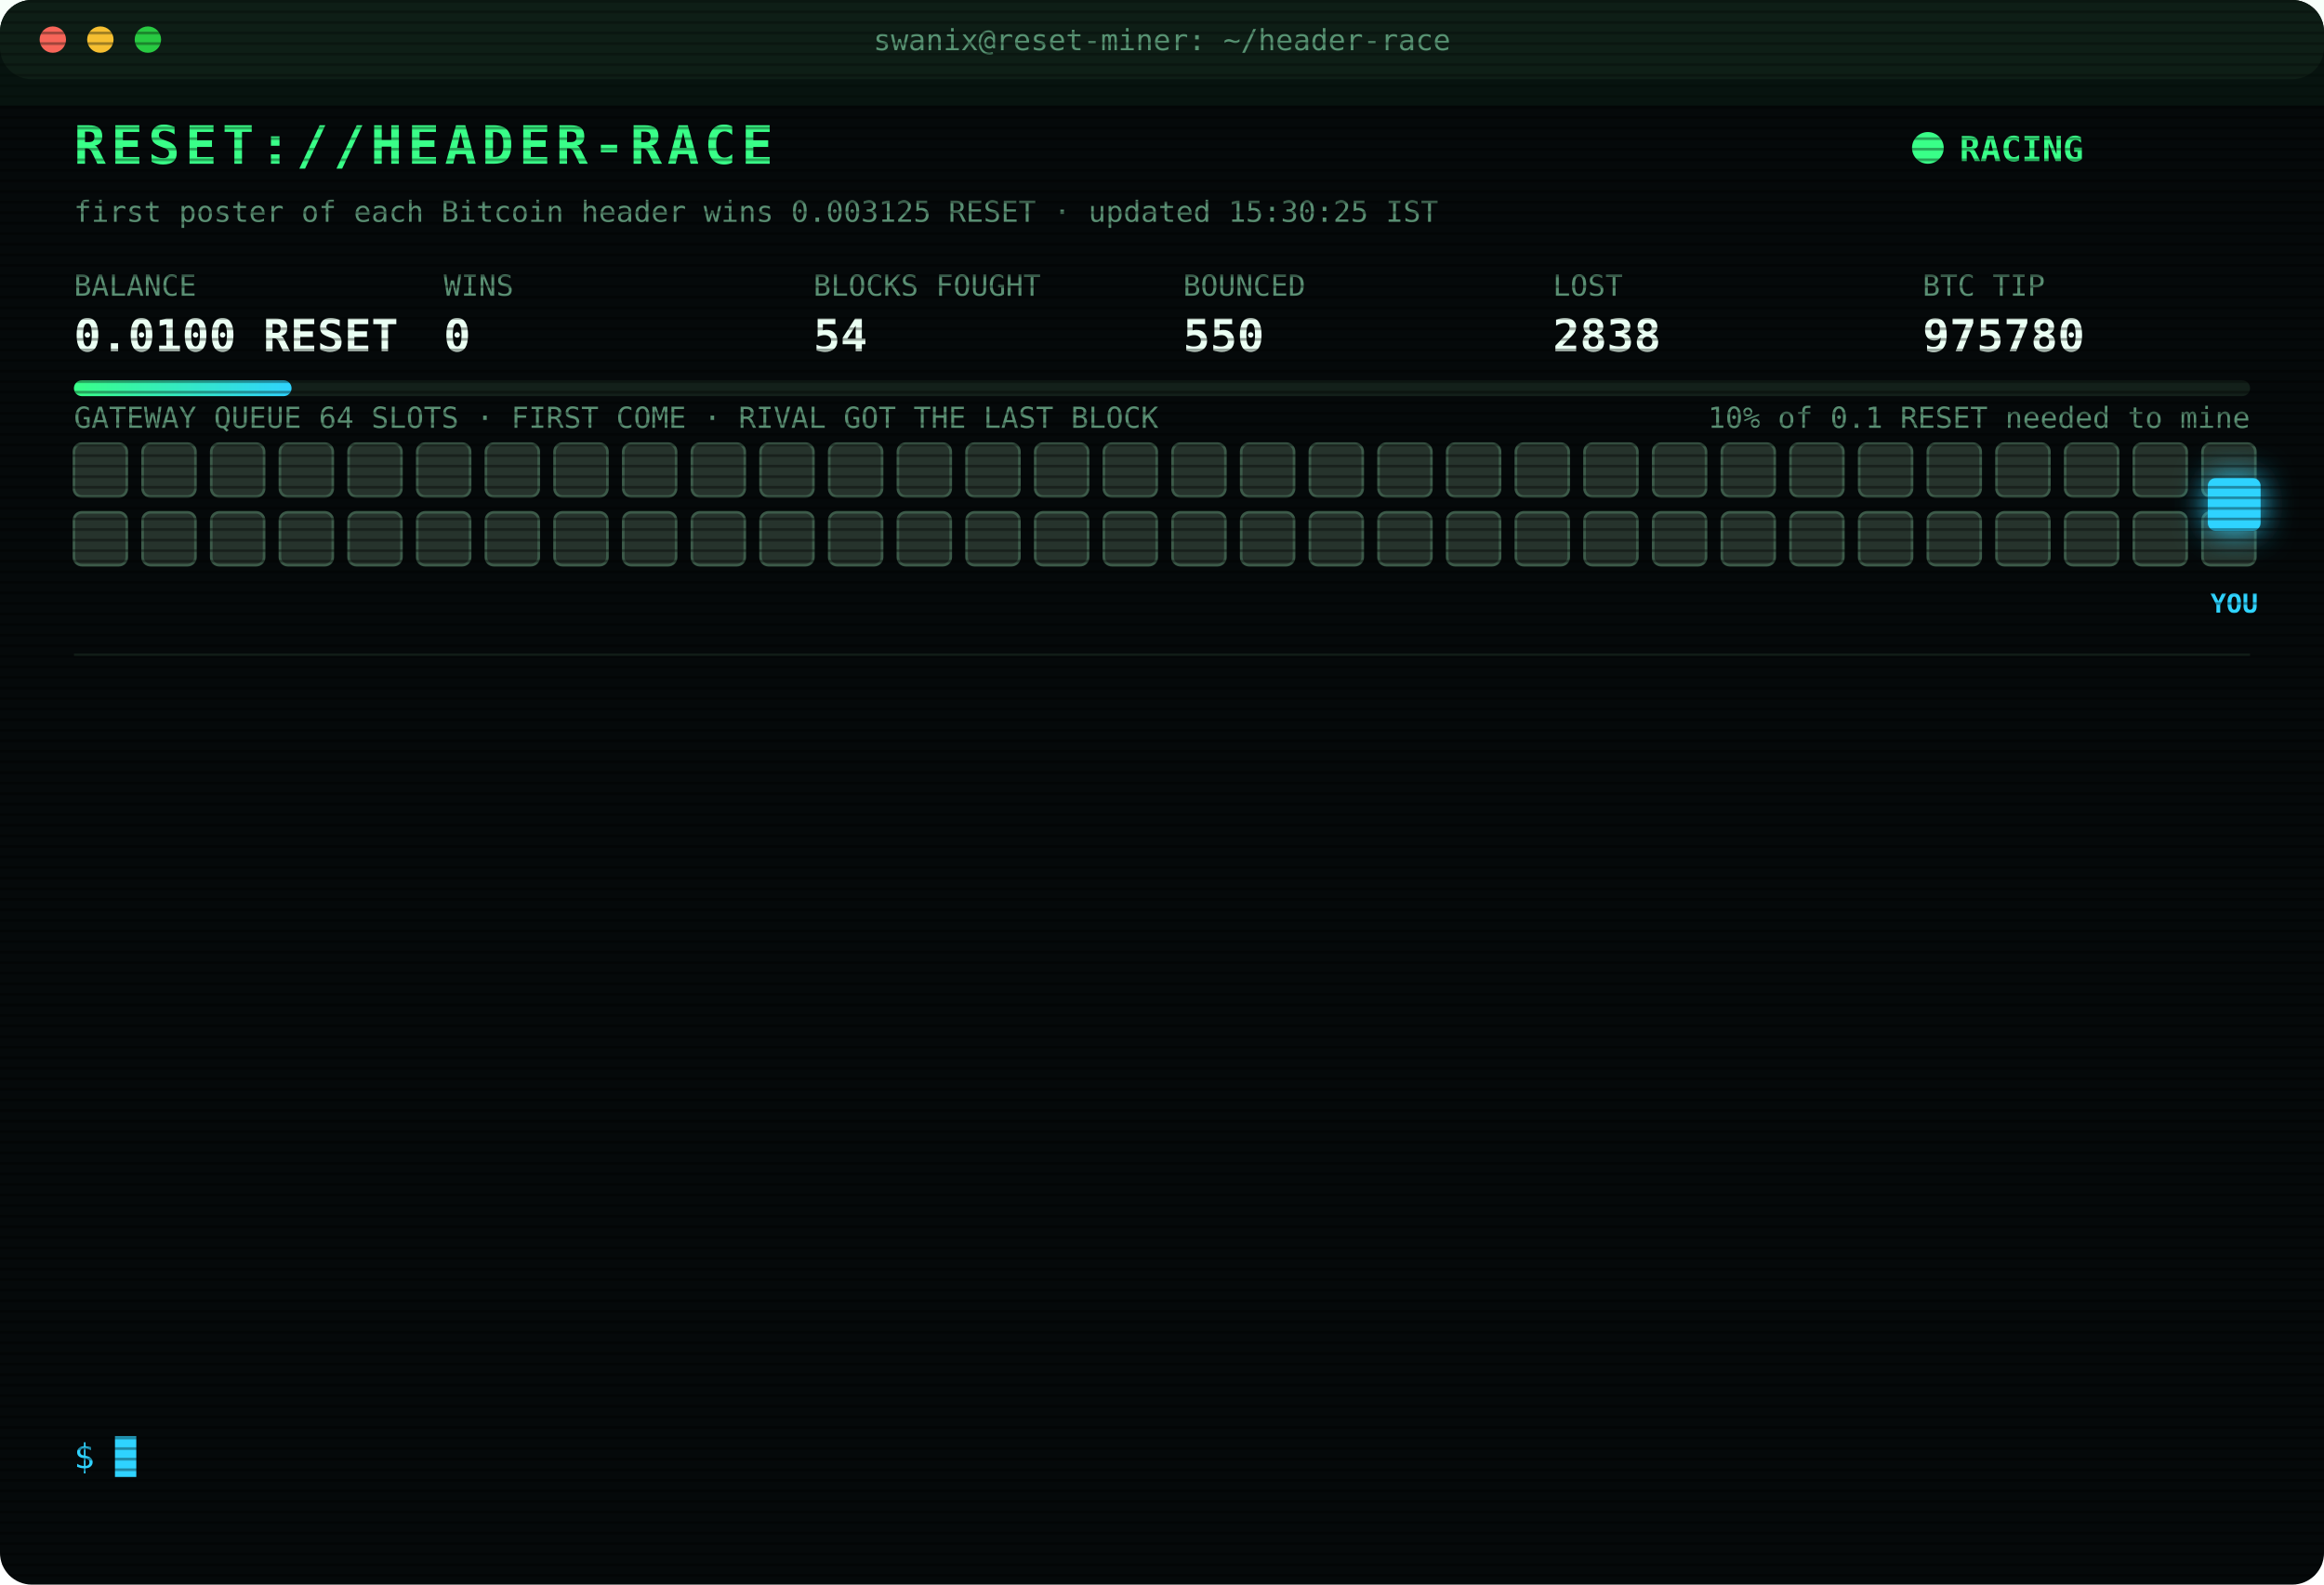
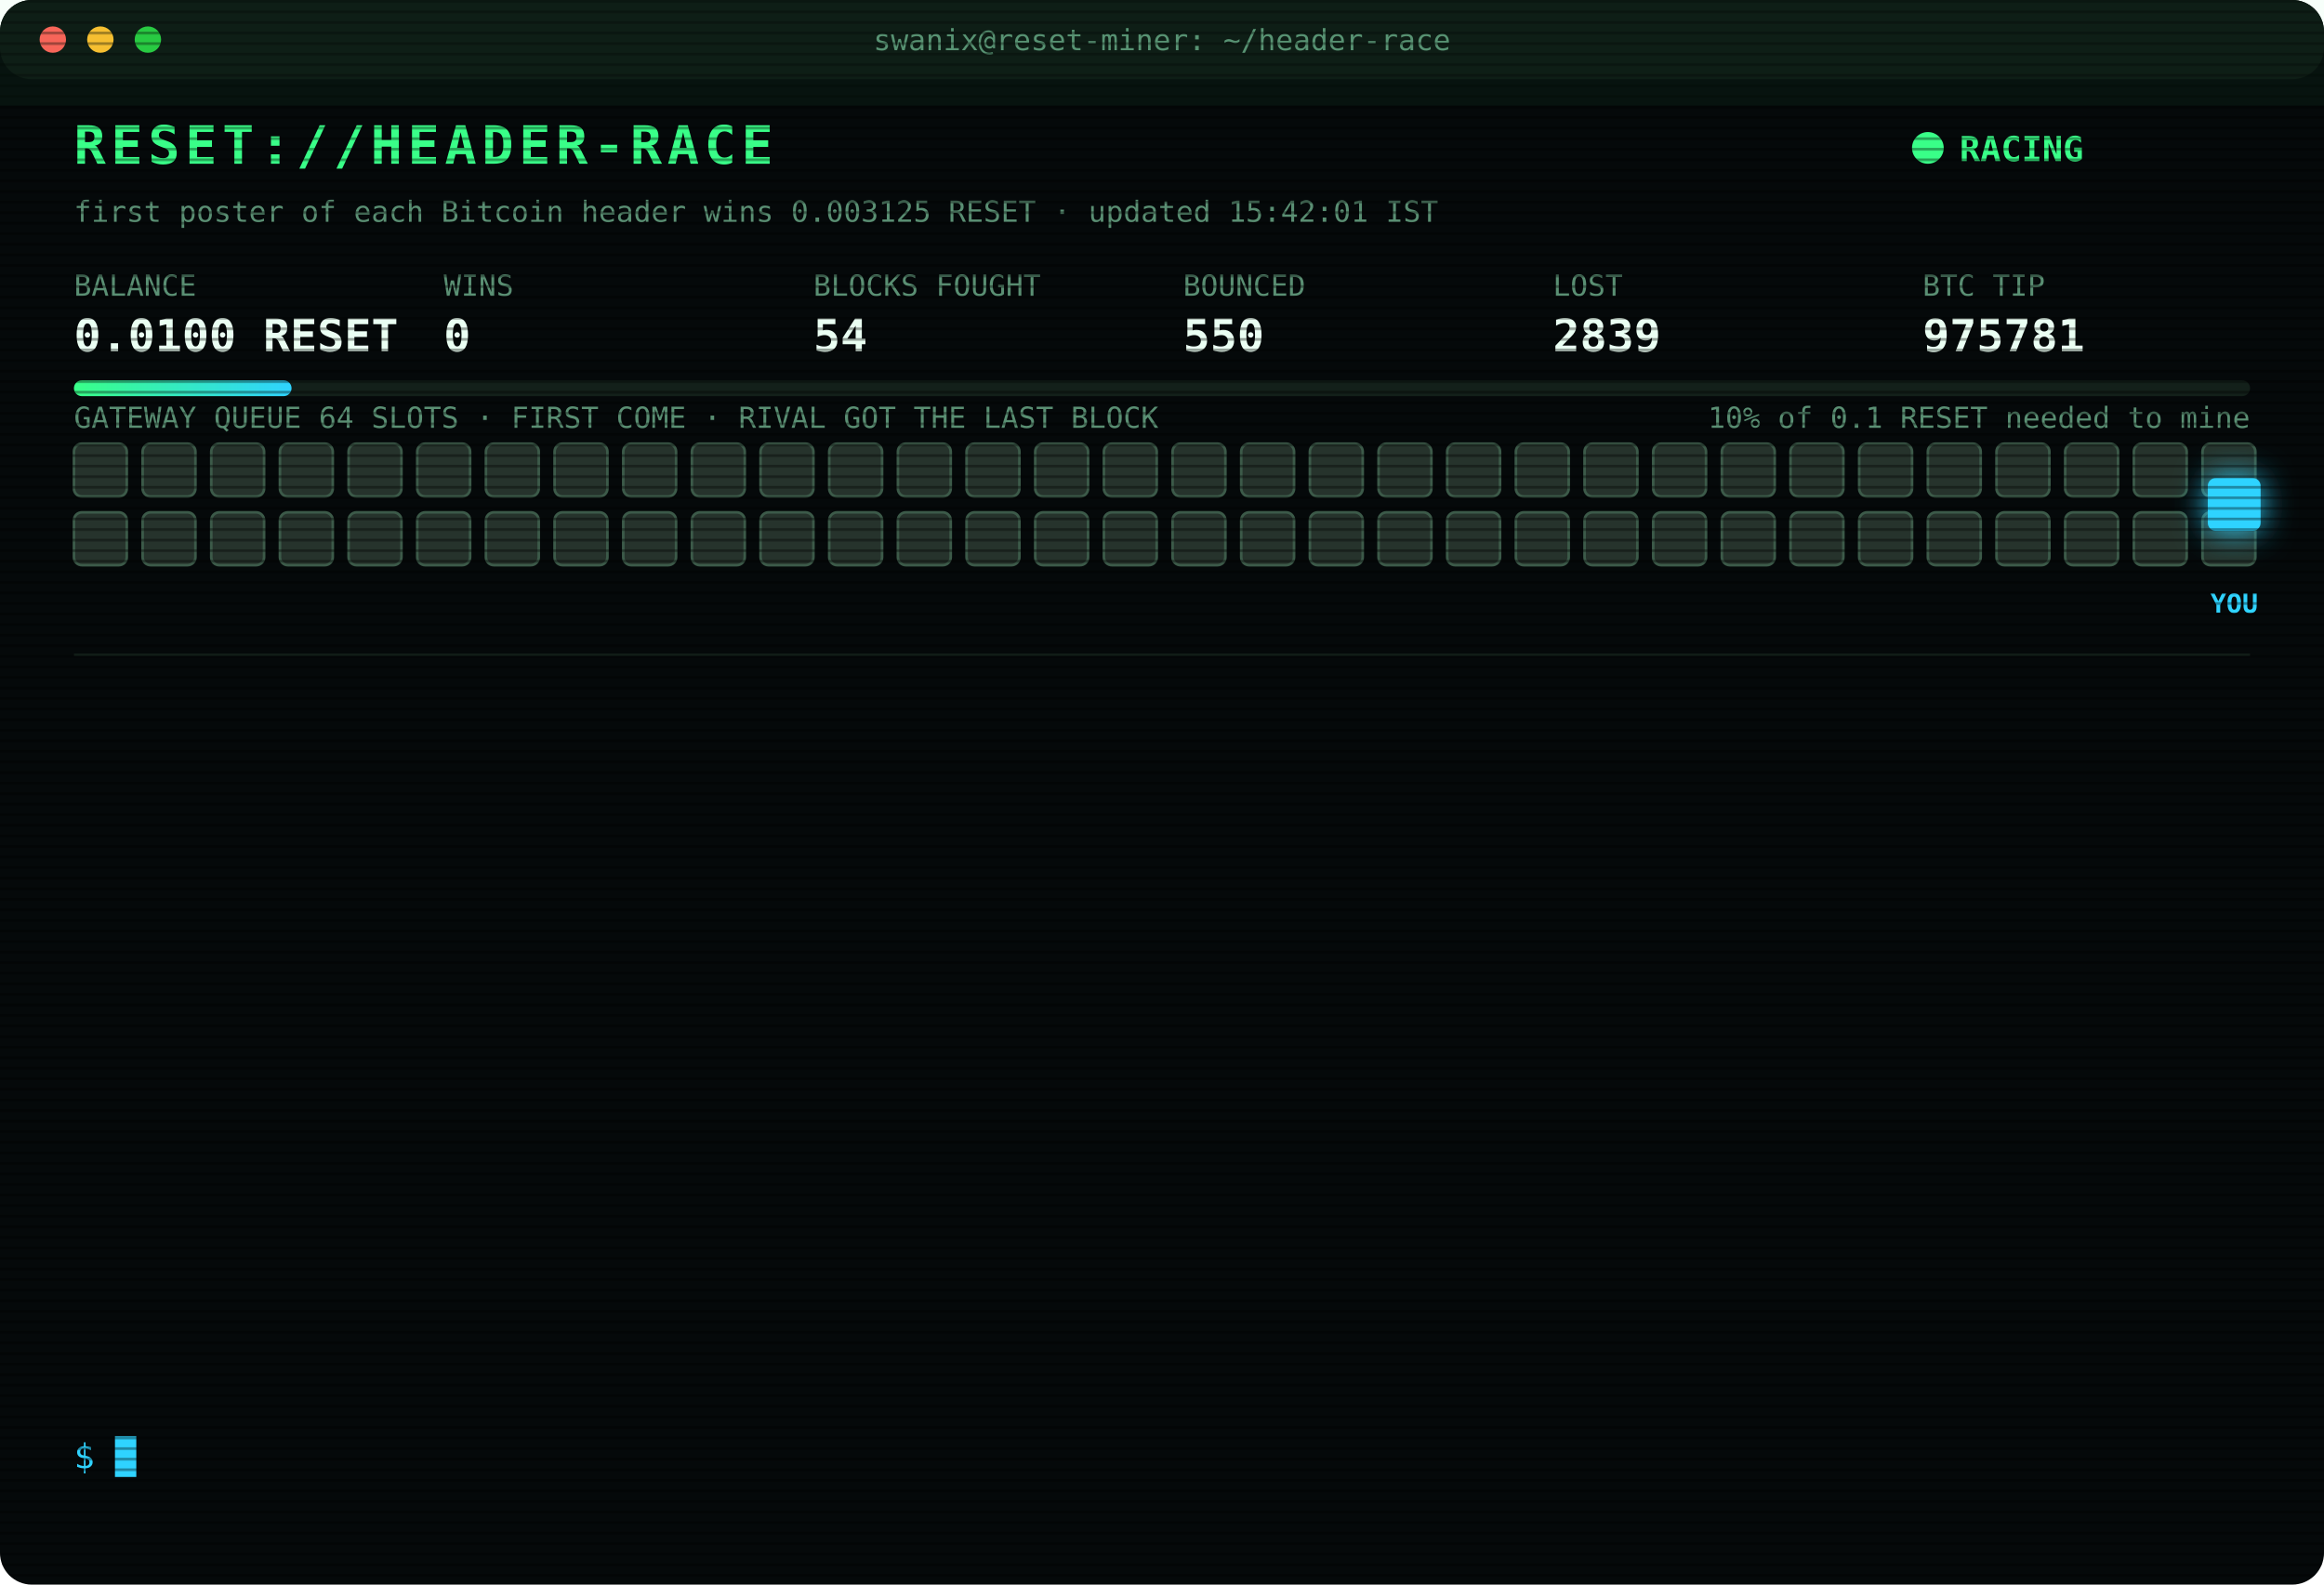
<svg xmlns="http://www.w3.org/2000/svg" width="880" height="600" viewBox="0 0 880 600" font-family="ui-monospace,SFMono-Regular,Menlo,Consolas,monospace">
  <style>
text{font-size:13px;fill:#7CFFB2}
.title{font-size:20px;font-weight:700;fill:#39FF88;letter-spacing:2px;animation:glitch 3s infinite steps(1)}
.sub{fill:#2fd3ff}.k{fill:#5a8f73;font-size:11px}.v{font-size:17px;font-weight:700;fill:#eafff3}
.ts{fill:#3f6b56}.boot{fill:#2fd3ff}.dim{fill:#5a8f73}.bad{fill:#ff4d6d}.warn{fill:#ffd23f}.mag{fill:#ff5cf0}.win{fill:#39FF88;font-weight:700}
.tag{font-size:10px;fill:#2fd3ff;font-weight:700}
.rival{fill:#26332c;stroke:#3c5a49;animation:jam 1.2s infinite alternate}
.idle{fill:#141c18;stroke:#22302a;animation:breathe 4s infinite}
.me{fill:#2fd3ff;filter:drop-shadow(0 0 6px #2fd3ff)}
.hover{animation:nudge 1.1s infinite ease-in-out}.bounce{animation:kick 1.4s infinite}
.ln{opacity:0;animation:in .4s forwards}
.cur{animation:blink 1s infinite steps(1)}
.scan{animation:scan 6s infinite linear}
.led{animation:blink 1.4s infinite}
@keyframes in{from{opacity:0;transform:translateX(-6px)}to{opacity:1;transform:none}}
@keyframes blink{50%{opacity:0}}
@keyframes jam{to{fill:#33463b}}
@keyframes breathe{50%{opacity:.4}}
@keyframes nudge{50%{transform:translateX(-10px)}}
@keyframes kick{0%,100%{transform:none}30%{transform:translateX(-14px)}55%{transform:translateX(10px) translateY(-6px)}}
@keyframes glitch{0%,92%{transform:none}93%{transform:translateX(2px);fill:#ff4d6d}95%{transform:translateX(-2px);fill:#2fd3ff}97%{transform:none}}
@keyframes scan{from{transform:translateY(-40px)}to{transform:translateY(600px)}}
</style>
  <defs>
    <pattern id="sl" width="4" height="4" patternUnits="userSpaceOnUse">
      <rect width="4" height="1" fill="#000" opacity=".35" />
    </pattern>
    <linearGradient id="bar">
      <stop offset="0" stop-color="#39FF88" />
      <stop offset="1" stop-color="#2fd3ff" />
    </linearGradient>
  </defs>
  <rect width="880" height="600" rx="12" fill="#05090a" />
  <rect width="880" height="30" rx="12" fill="#0d1512" />
  <circle cx="20" cy="15" r="5" fill="#ff5f57" />
  <circle cx="38" cy="15" r="5" fill="#febc2e" />
  <circle cx="56" cy="15" r="5" fill="#28c840" />
  <text x="440" y="19" text-anchor="middle" class="k">swanix@reset-miner: ~/header-race</text>
  <text x="28" y="62" class="title">RESET://HEADER-RACE</text>
  <circle class="led" cx="730" cy="56" r="6" fill="#39FF88" />
  <text x="742" y="61" class="win">RACING</text>
-   <text x="28" y="84" class="k">first poster of each Bitcoin header wins 0.003125 RESET · updated 15:30:25 IST</text>
+   <text x="28" y="84" class="k">first poster of each Bitcoin header wins 0.003125 RESET · updated 15:42:01 IST</text>
  <text x="28" y="112" class="k">BALANCE</text>
  <text x="28" y="133" class="v">0.0100 RESET</text>
  <text x="168" y="112" class="k">WINS</text>
  <text x="168" y="133" class="v">0</text>
  <text x="308" y="112" class="k">BLOCKS FOUGHT</text>
  <text x="308" y="133" class="v">54</text>
  <text x="448" y="112" class="k">BOUNCED</text>
  <text x="448" y="133" class="v">550</text>
  <text x="588" y="112" class="k">LOST</text>
-   <text x="588" y="133" class="v">2838</text>
+   <text x="588" y="133" class="v">2839</text>
  <text x="728" y="112" class="k">BTC TIP</text>
-   <text x="728" y="133" class="v">975780</text>
+   <text x="728" y="133" class="v">975781</text>
  <rect x="28" y="144" width="824" height="6" rx="3" fill="#13201a" />
  <rect x="28" y="144" width="82.4" height="6" rx="3" fill="url(#bar)" />
  <text x="852" y="162" text-anchor="end" class="k">10% of 0.1 RESET needed to mine</text>
  <text x="28" y="162" class="k">GATEWAY QUEUE 64 SLOTS · FIRST COME · RIVAL GOT THE LAST BLOCK</text>
  <rect class="rival" x="28" y="168" width="20" height="20" rx="3" style="animation-delay:0.00s" />
  <rect class="rival" x="54" y="168" width="20" height="20" rx="3" style="animation-delay:0.05s" />
  <rect class="rival" x="80" y="168" width="20" height="20" rx="3" style="animation-delay:0.10s" />
  <rect class="rival" x="106" y="168" width="20" height="20" rx="3" style="animation-delay:0.15s" />
  <rect class="rival" x="132" y="168" width="20" height="20" rx="3" style="animation-delay:0.20s" />
  <rect class="rival" x="158" y="168" width="20" height="20" rx="3" style="animation-delay:0.25s" />
  <rect class="rival" x="184" y="168" width="20" height="20" rx="3" style="animation-delay:0.30s" />
  <rect class="rival" x="210" y="168" width="20" height="20" rx="3" style="animation-delay:0.35s" />
  <rect class="rival" x="236" y="168" width="20" height="20" rx="3" style="animation-delay:0.40s" />
  <rect class="rival" x="262" y="168" width="20" height="20" rx="3" style="animation-delay:0.45s" />
  <rect class="rival" x="288" y="168" width="20" height="20" rx="3" style="animation-delay:0.50s" />
  <rect class="rival" x="314" y="168" width="20" height="20" rx="3" style="animation-delay:0.55s" />
  <rect class="rival" x="340" y="168" width="20" height="20" rx="3" style="animation-delay:0.60s" />
  <rect class="rival" x="366" y="168" width="20" height="20" rx="3" style="animation-delay:0.65s" />
  <rect class="rival" x="392" y="168" width="20" height="20" rx="3" style="animation-delay:0.70s" />
  <rect class="rival" x="418" y="168" width="20" height="20" rx="3" style="animation-delay:0.75s" />
  <rect class="rival" x="444" y="168" width="20" height="20" rx="3" style="animation-delay:0.80s" />
  <rect class="rival" x="470" y="168" width="20" height="20" rx="3" style="animation-delay:0.85s" />
  <rect class="rival" x="496" y="168" width="20" height="20" rx="3" style="animation-delay:0.90s" />
  <rect class="rival" x="522" y="168" width="20" height="20" rx="3" style="animation-delay:0.95s" />
  <rect class="rival" x="548" y="168" width="20" height="20" rx="3" style="animation-delay:1.00s" />
  <rect class="rival" x="574" y="168" width="20" height="20" rx="3" style="animation-delay:1.05s" />
  <rect class="rival" x="600" y="168" width="20" height="20" rx="3" style="animation-delay:1.10s" />
  <rect class="rival" x="626" y="168" width="20" height="20" rx="3" style="animation-delay:1.15s" />
  <rect class="rival" x="652" y="168" width="20" height="20" rx="3" style="animation-delay:1.20s" />
  <rect class="rival" x="678" y="168" width="20" height="20" rx="3" style="animation-delay:1.25s" />
  <rect class="rival" x="704" y="168" width="20" height="20" rx="3" style="animation-delay:1.30s" />
  <rect class="rival" x="730" y="168" width="20" height="20" rx="3" style="animation-delay:1.35s" />
  <rect class="rival" x="756" y="168" width="20" height="20" rx="3" style="animation-delay:1.40s" />
  <rect class="rival" x="782" y="168" width="20" height="20" rx="3" style="animation-delay:1.45s" />
  <rect class="rival" x="808" y="168" width="20" height="20" rx="3" style="animation-delay:1.50s" />
  <rect class="rival" x="834" y="168" width="20" height="20" rx="3" style="animation-delay:1.55s" />
  <rect class="rival" x="28" y="194" width="20" height="20" rx="3" style="animation-delay:1.60s" />
  <rect class="rival" x="54" y="194" width="20" height="20" rx="3" style="animation-delay:1.65s" />
  <rect class="rival" x="80" y="194" width="20" height="20" rx="3" style="animation-delay:1.70s" />
  <rect class="rival" x="106" y="194" width="20" height="20" rx="3" style="animation-delay:1.75s" />
  <rect class="rival" x="132" y="194" width="20" height="20" rx="3" style="animation-delay:1.80s" />
  <rect class="rival" x="158" y="194" width="20" height="20" rx="3" style="animation-delay:1.85s" />
  <rect class="rival" x="184" y="194" width="20" height="20" rx="3" style="animation-delay:1.90s" />
  <rect class="rival" x="210" y="194" width="20" height="20" rx="3" style="animation-delay:1.95s" />
  <rect class="rival" x="236" y="194" width="20" height="20" rx="3" style="animation-delay:2.00s" />
  <rect class="rival" x="262" y="194" width="20" height="20" rx="3" style="animation-delay:2.05s" />
  <rect class="rival" x="288" y="194" width="20" height="20" rx="3" style="animation-delay:2.10s" />
  <rect class="rival" x="314" y="194" width="20" height="20" rx="3" style="animation-delay:2.15s" />
  <rect class="rival" x="340" y="194" width="20" height="20" rx="3" style="animation-delay:2.20s" />
  <rect class="rival" x="366" y="194" width="20" height="20" rx="3" style="animation-delay:2.25s" />
  <rect class="rival" x="392" y="194" width="20" height="20" rx="3" style="animation-delay:2.30s" />
  <rect class="rival" x="418" y="194" width="20" height="20" rx="3" style="animation-delay:2.35s" />
  <rect class="rival" x="444" y="194" width="20" height="20" rx="3" style="animation-delay:2.40s" />
  <rect class="rival" x="470" y="194" width="20" height="20" rx="3" style="animation-delay:2.45s" />
  <rect class="rival" x="496" y="194" width="20" height="20" rx="3" style="animation-delay:2.50s" />
  <rect class="rival" x="522" y="194" width="20" height="20" rx="3" style="animation-delay:2.55s" />
  <rect class="rival" x="548" y="194" width="20" height="20" rx="3" style="animation-delay:2.60s" />
  <rect class="rival" x="574" y="194" width="20" height="20" rx="3" style="animation-delay:2.65s" />
  <rect class="rival" x="600" y="194" width="20" height="20" rx="3" style="animation-delay:2.70s" />
  <rect class="rival" x="626" y="194" width="20" height="20" rx="3" style="animation-delay:2.75s" />
  <rect class="rival" x="652" y="194" width="20" height="20" rx="3" style="animation-delay:2.80s" />
  <rect class="rival" x="678" y="194" width="20" height="20" rx="3" style="animation-delay:2.85s" />
  <rect class="rival" x="704" y="194" width="20" height="20" rx="3" style="animation-delay:2.90s" />
  <rect class="rival" x="730" y="194" width="20" height="20" rx="3" style="animation-delay:2.95s" />
  <rect class="rival" x="756" y="194" width="20" height="20" rx="3" style="animation-delay:3.00s" />
  <rect class="rival" x="782" y="194" width="20" height="20" rx="3" style="animation-delay:3.05s" />
  <rect class="rival" x="808" y="194" width="20" height="20" rx="3" style="animation-delay:3.10s" />
  <rect class="rival" x="834" y="194" width="20" height="20" rx="3" style="animation-delay:3.15s" />
  <g class="hover">
    <rect class="me" x="836" y="181" width="20" height="20" rx="3" />
    <text class="tag" x="846" y="232" text-anchor="middle">YOU</text>
  </g>
  <line x1="28" x2="852" y1="248" y2="248" stroke="#13201a" />
  <g class="ln" style="animation-delay:0.40s">
-     <text x="28" y="270" class="ts">13:31:35</text>
-     <text x="104" y="270" class="bad">[LOST] #975767 taken by a rival miner</text>
+     <text x="28" y="270" class="ts">13:33:25</text>
+     <text x="104" y="270" class="bad">[LOST] #975768 taken by a rival miner</text>
  </g>
  <g class="ln" style="animation-delay:0.65s">
-     <text x="28" y="292" class="ts">13:33:25</text>
-     <text x="104" y="292" class="bad">[LOST] #975768 taken by a rival miner</text>
+     <text x="28" y="292" class="ts">13:42:46</text>
+     <text x="104" y="292" class="bad">[LOST] #975769 taken by a rival miner</text>
  </g>
  <g class="ln" style="animation-delay:0.90s">
-     <text x="28" y="314" class="ts">13:42:46</text>
-     <text x="104" y="314" class="bad">[LOST] #975769 taken by a rival miner</text>
+     <text x="28" y="314" class="ts">14:16:50</text>
+     <text x="104" y="314" class="bad">[LOST] #975771 taken by a rival miner</text>
  </g>
  <g class="ln" style="animation-delay:1.15s">
-     <text x="28" y="336" class="ts">14:16:50</text>
-     <text x="104" y="336" class="bad">[LOST] #975771 taken by a rival miner</text>
+     <text x="28" y="336" class="ts">14:19:34</text>
+     <text x="104" y="336" class="bad">[LOST] #975772 taken by a rival miner</text>
  </g>
  <g class="ln" style="animation-delay:1.40s">
-     <text x="28" y="358" class="ts">14:19:34</text>
-     <text x="104" y="358" class="bad">[LOST] #975772 taken by a rival miner</text>
+     <text x="28" y="358" class="ts">14:23:27</text>
+     <text x="104" y="358" class="bad">[LOST] #975773 taken by a rival miner</text>
  </g>
  <g class="ln" style="animation-delay:1.65s">
-     <text x="28" y="380" class="ts">14:23:27</text>
-     <text x="104" y="380" class="bad">[LOST] #975773 taken by a rival miner</text>
+     <text x="28" y="380" class="ts">14:28:56</text>
+     <text x="104" y="380" class="bad">[LOST] #975774 taken by a rival miner</text>
  </g>
  <g class="ln" style="animation-delay:1.90s">
-     <text x="28" y="402" class="ts">14:28:56</text>
-     <text x="104" y="402" class="bad">[LOST] #975774 taken by a rival miner</text>
+     <text x="28" y="402" class="ts">14:45:13</text>
+     <text x="104" y="402" class="bad">[LOST] #975775 taken by a rival miner</text>
  </g>
  <g class="ln" style="animation-delay:2.15s">
-     <text x="28" y="424" class="ts">14:45:13</text>
-     <text x="104" y="424" class="bad">[LOST] #975775 taken by a rival miner</text>
+     <text x="28" y="424" class="ts">14:46:15</text>
+     <text x="104" y="424" class="bad">[LOST] #975776 taken by a rival miner</text>
  </g>
  <g class="ln" style="animation-delay:2.40s">
-     <text x="28" y="446" class="ts">14:46:15</text>
-     <text x="104" y="446" class="bad">[LOST] #975776 taken by a rival miner</text>
+     <text x="28" y="446" class="ts">14:49:44</text>
+     <text x="104" y="446" class="bad">[LOST] #975777 taken by a rival miner</text>
  </g>
  <g class="ln" style="animation-delay:2.65s">
-     <text x="28" y="468" class="ts">14:49:44</text>
-     <text x="104" y="468" class="bad">[LOST] #975777 taken by a rival miner</text>
+     <text x="28" y="468" class="ts">15:02:35</text>
+     <text x="104" y="468" class="bad">[LOST] #975778 taken by a rival miner</text>
  </g>
  <g class="ln" style="animation-delay:2.90s">
-     <text x="28" y="490" class="ts">15:02:35</text>
-     <text x="104" y="490" class="bad">[LOST] #975778 taken by a rival miner</text>
+     <text x="28" y="490" class="ts">15:03:59</text>
+     <text x="104" y="490" class="bad">[LOST] #975779 taken by a rival miner</text>
  </g>
  <g class="ln" style="animation-delay:3.15s">
-     <text x="28" y="512" class="ts">15:03:59</text>
-     <text x="104" y="512" class="bad">[LOST] #975779 taken by a rival miner</text>
+     <text x="28" y="512" class="ts">15:14:50</text>
+     <text x="104" y="512" class="bad">[LOST] #975780 taken by a rival miner</text>
  </g>
  <g class="ln" style="animation-delay:3.40s">
-     <text x="28" y="534" class="ts">15:14:50</text>
-     <text x="104" y="534" class="bad">[LOST] #975780 taken by a rival miner</text>
+     <text x="28" y="534" class="ts">15:42:01</text>
+     <text x="104" y="534" class="bad">[LOST] #975781 taken by a rival miner</text>
  </g>
  <text x="28" y="556" class="sub">$ <tspan class="cur">█</tspan>
  </text>
  <rect width="880" height="600" rx="12" fill="url(#sl)" pointer-events="none" />
  <rect class="scan" width="880" height="40" fill="#39FF88" opacity=".04" />
</svg>
